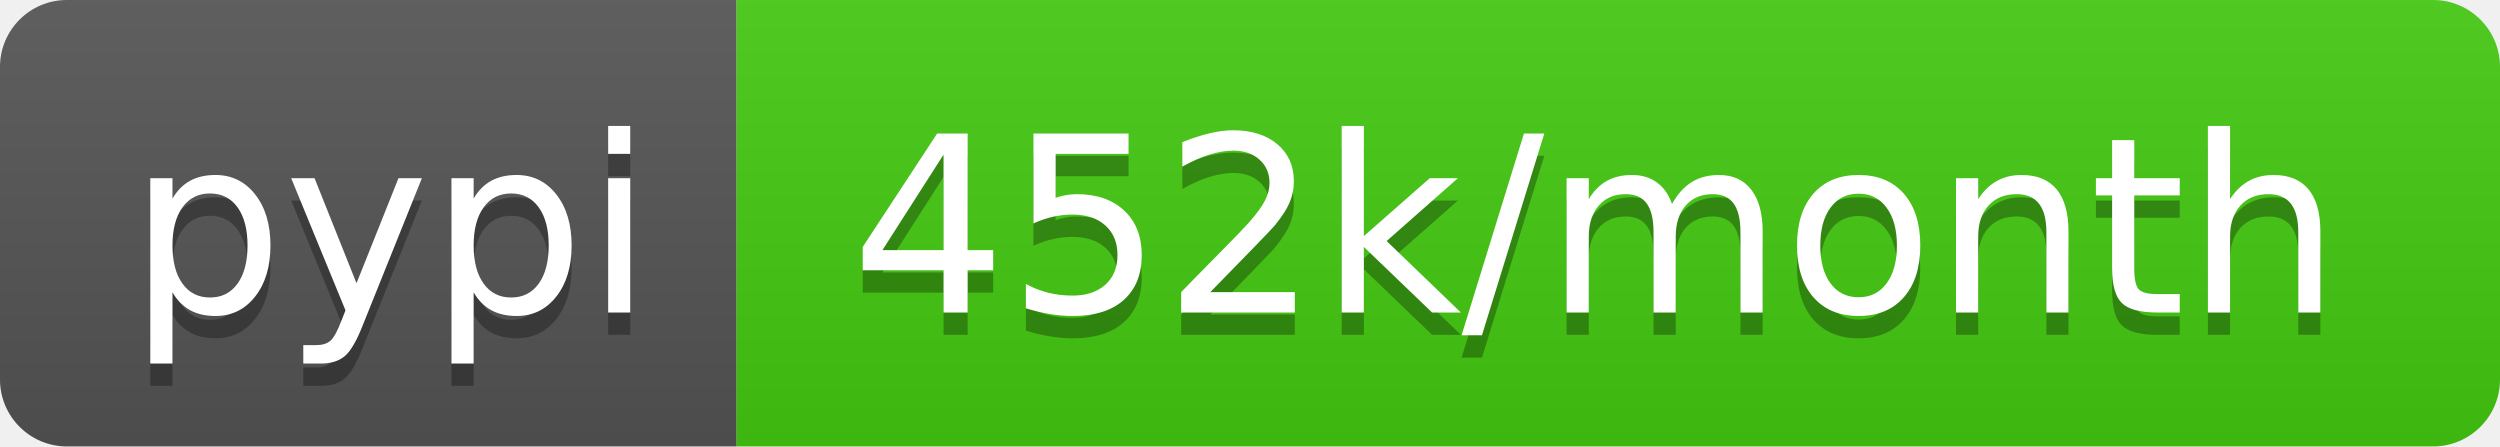
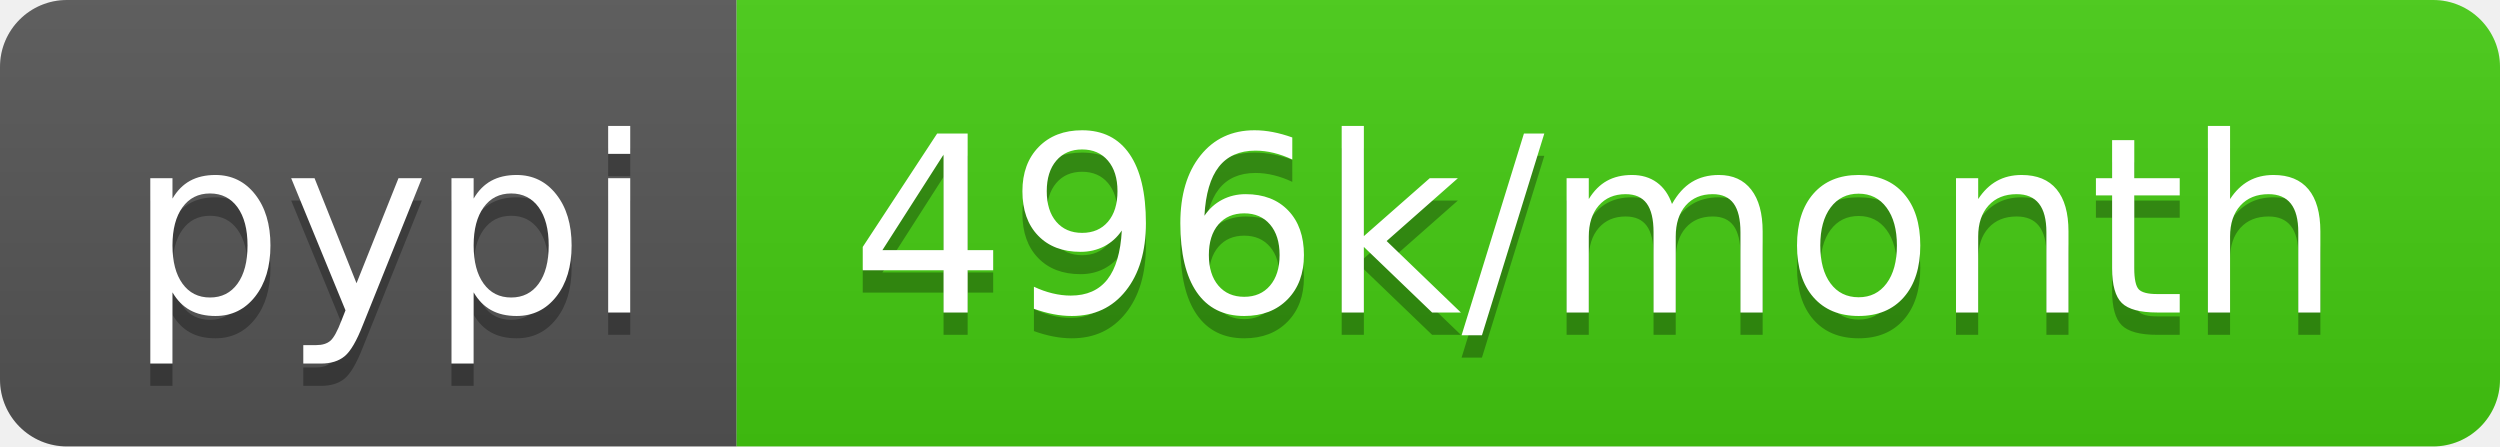
- <svg xmlns="http://www.w3.org/2000/svg" width="112" height="20" role="img" aria-label="pypi: 452k/month">
+ <svg xmlns="http://www.w3.org/2000/svg" width="112" height="20" role="img" aria-label="pypi: 496k/month">
  <linearGradient id="s" x2="0" y2="100%">
    <stop offset="0" stop-color="#bbb" stop-opacity=".1" />
    <stop offset="1" stop-opacity=".1" />
  </linearGradient>
  <clipPath id="r">
    <rect width="112" height="20" rx="3" fill="#fff" />
  </clipPath>
  <g clip-path="url(#r)">
    <rect width="33" height="20" fill="#555" />
    <rect x="33" width="79" height="20" fill="#4c1" />
    <rect width="112" height="20" fill="url(#s)" />
  </g>
  <g fill="#fff" text-anchor="middle" font-family="Verdana,Geneva,DejaVu Sans,sans-serif" text-rendering="geometricPrecision" font-size="110">
    <text aria-hidden="true" x="175" y="150" fill="#010101" fill-opacity=".3" transform="scale(.1)" textLength="230">pypi</text>
    <text x="175" y="140" transform="scale(.1)" fill="#fff" textLength="230">pypi</text>
-     <text aria-hidden="true" x="715" y="150" fill="#010101" fill-opacity=".3" transform="scale(.1)" textLength="690">452k/month</text>
-     <text x="715" y="140" transform="scale(.1)" fill="#fff" textLength="690">452k/month</text>
+     <text aria-hidden="true" x="715" y="150" fill="#010101" fill-opacity=".3" transform="scale(.1)" textLength="690">496k/month</text>
+     <text x="715" y="140" transform="scale(.1)" fill="#fff" textLength="690">496k/month</text>
  </g>
</svg>
